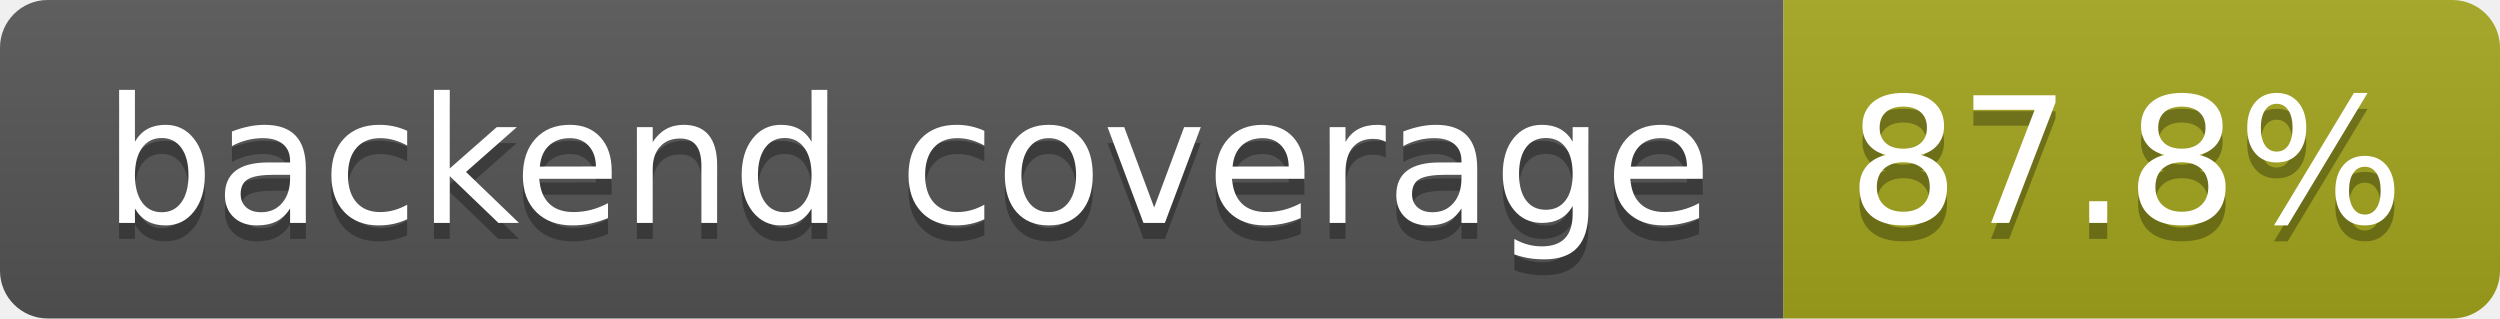
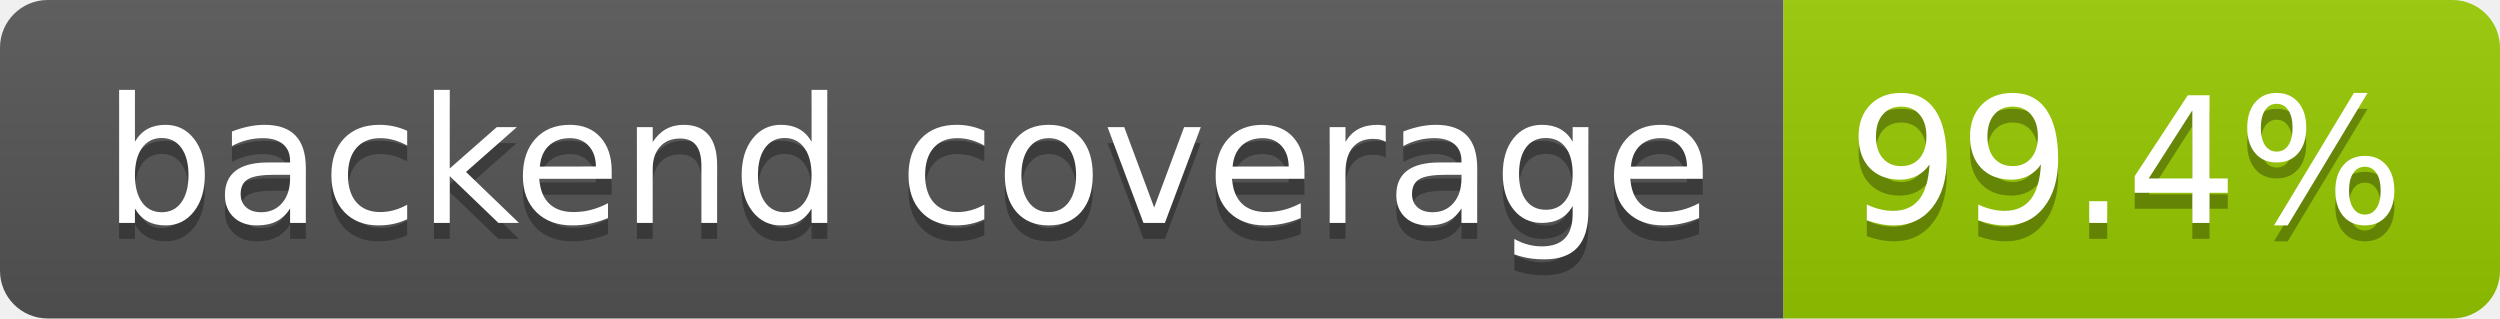
- <svg xmlns="http://www.w3.org/2000/svg" width="157" height="20" role="img" aria-label="backend coverage: 87.8%">
+ <svg xmlns="http://www.w3.org/2000/svg" width="157" height="20" role="img" aria-label="backend coverage: 99.4%">
  <linearGradient id="s" x2="0" y2="100%">
    <stop offset="0" stop-color="#bbb" stop-opacity=".1" />
    <stop offset="1" stop-opacity=".1" />
  </linearGradient>
  <clipPath id="r">
    <rect width="157" height="20" rx="3" fill="#fff" />
  </clipPath>
  <g clip-path="url(#r)">
    <rect width="112" height="20" fill="#555" />
-     <rect x="112" width="45" height="20" fill="#a4a61d" />
+     <rect x="112" width="45" height="20" fill="#97ca00" />
    <rect width="157" height="20" fill="url(#s)" />
  </g>
  <g fill="#fff" text-anchor="middle" font-family="Verdana,Geneva,DejaVu Sans,sans-serif" text-rendering="geometricPrecision" font-size="110">
    <text aria-hidden="true" x="570" y="150" fill="#010101" fill-opacity=".3" transform="scale(.1)" textLength="1014">backend coverage</text>
    <text x="570" y="140" transform="scale(.1)" fill="#fff" textLength="1014">backend coverage</text>
-     <text aria-hidden="true" x="1335" y="150" fill="#010101" fill-opacity=".3" transform="scale(.1)" textLength="350">87.8%</text>
-     <text x="1335" y="140" transform="scale(.1)" fill="#fff" textLength="350">87.8%</text>
+     <text aria-hidden="true" x="1335" y="150" fill="#010101" fill-opacity=".3" transform="scale(.1)" textLength="350">99.4%</text>
+     <text x="1335" y="140" transform="scale(.1)" fill="#fff" textLength="350">99.4%</text>
  </g>
</svg>
